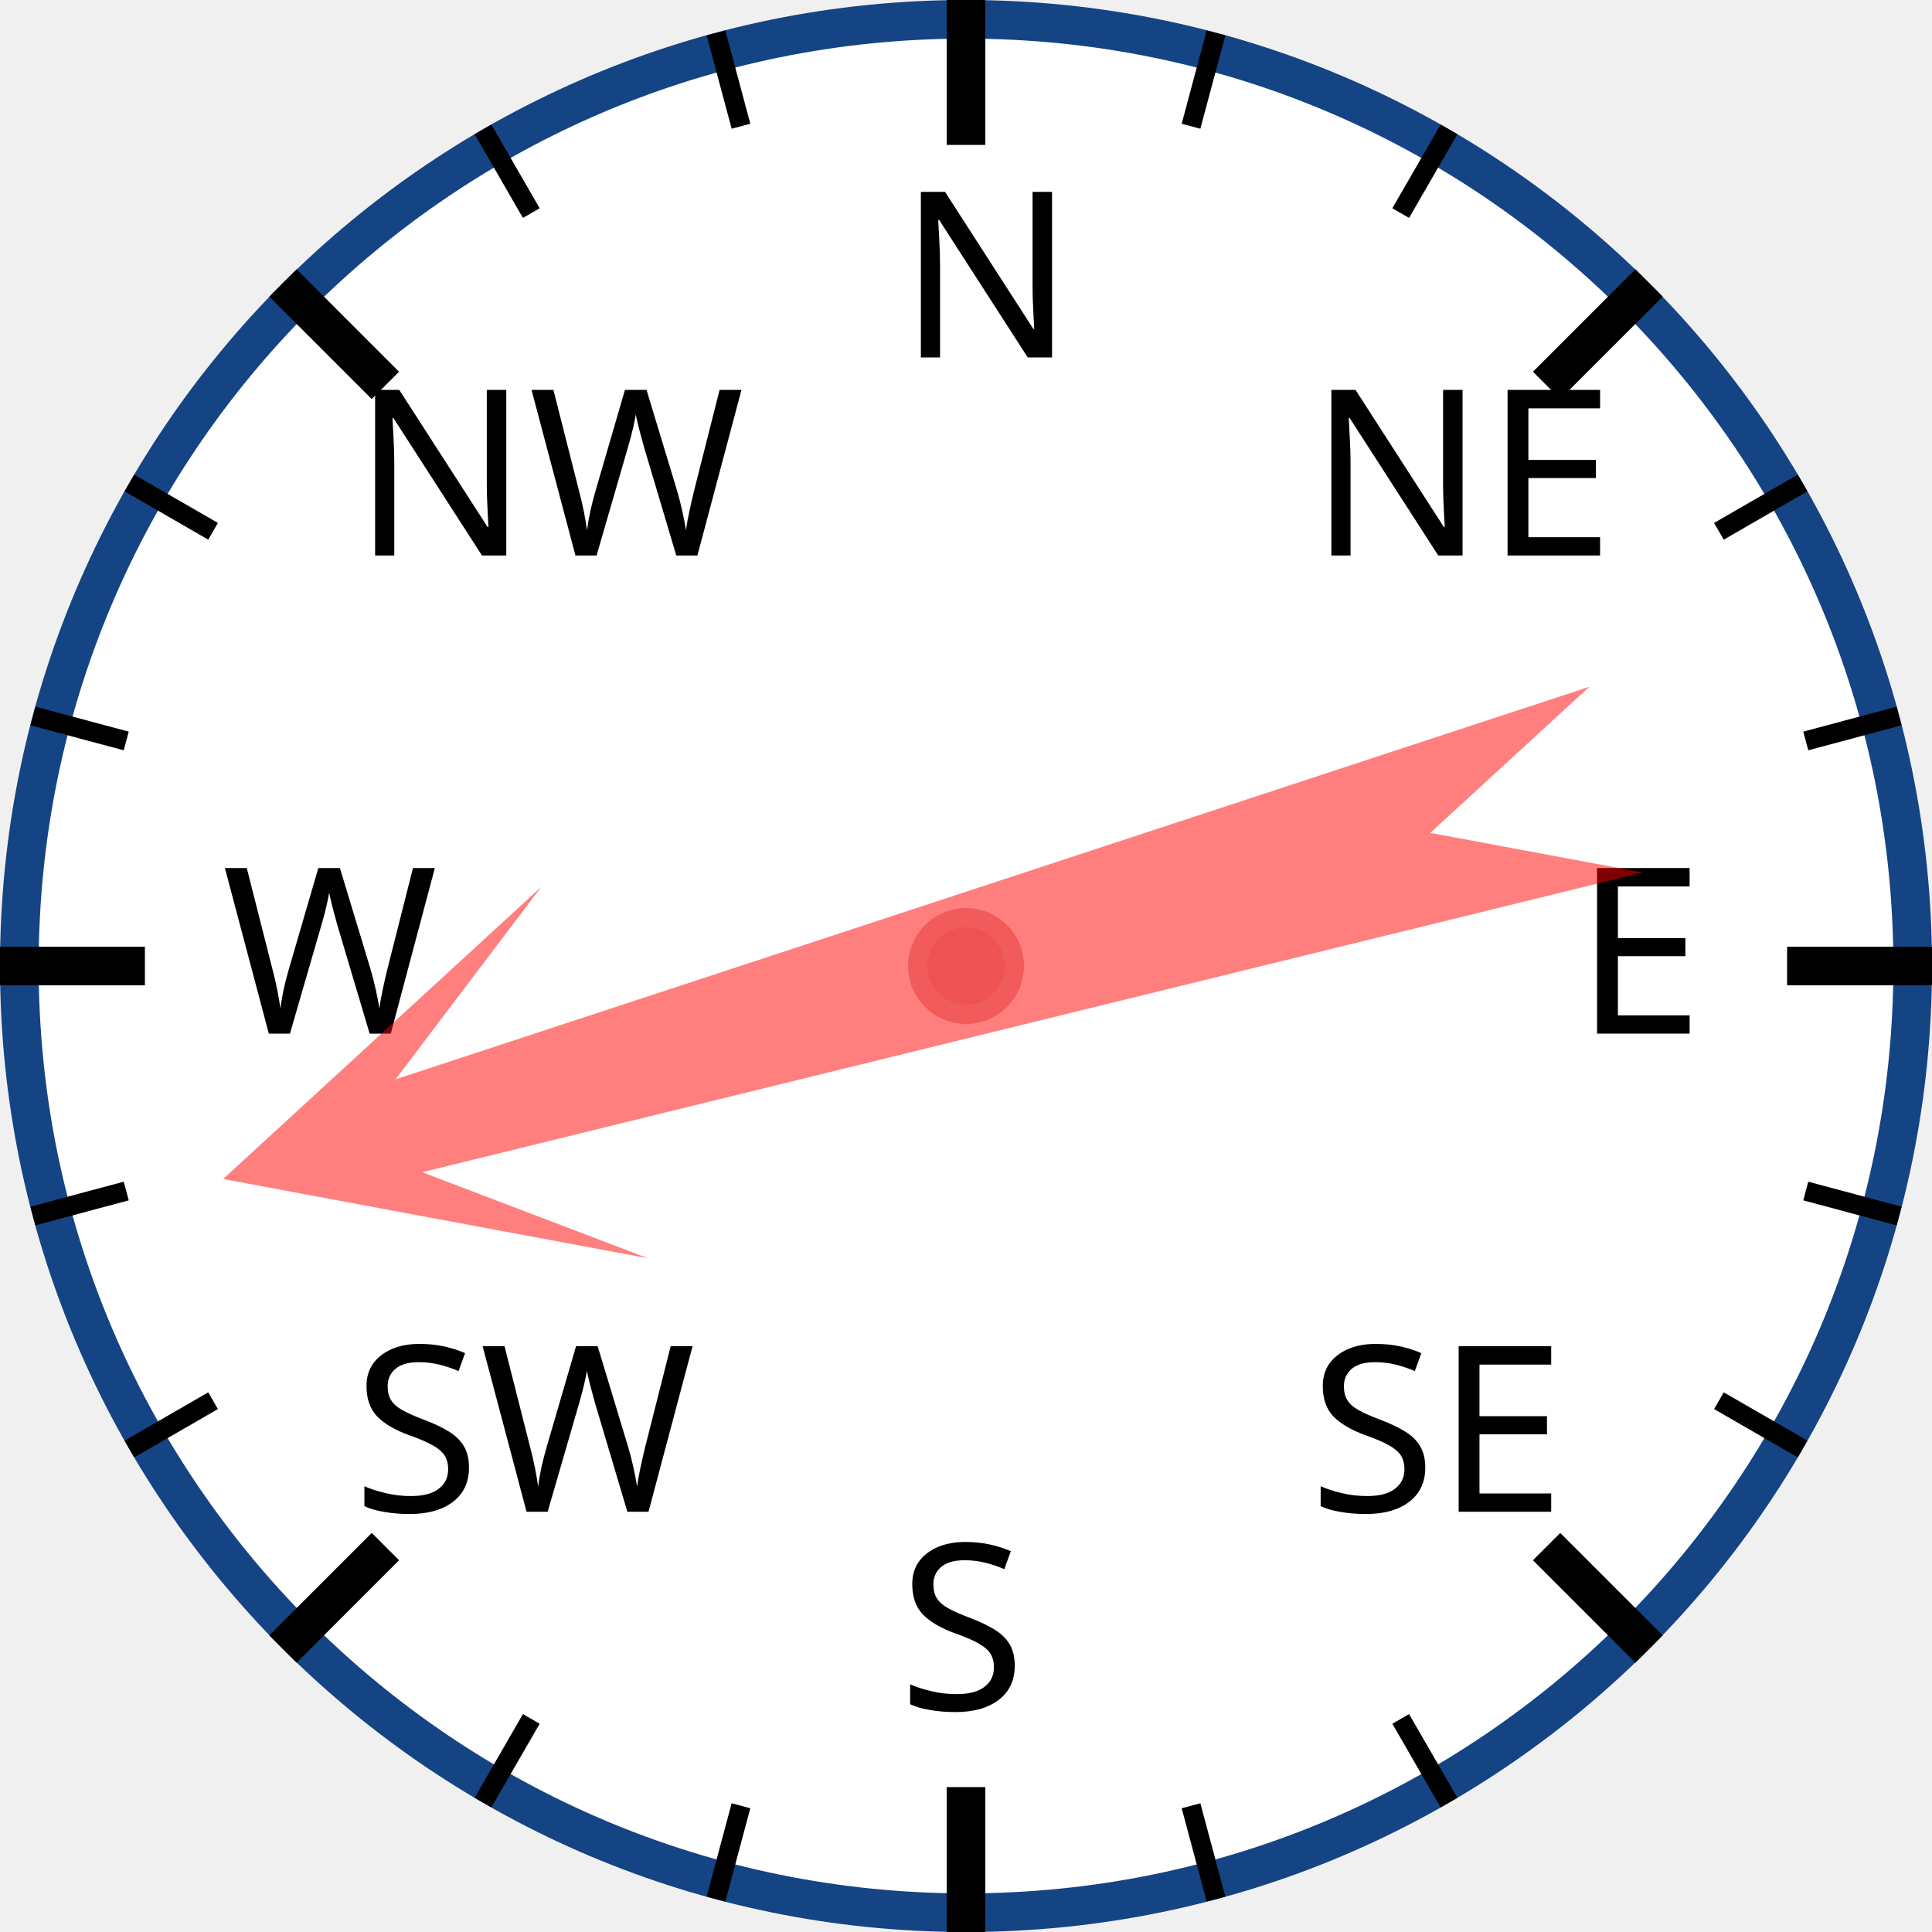
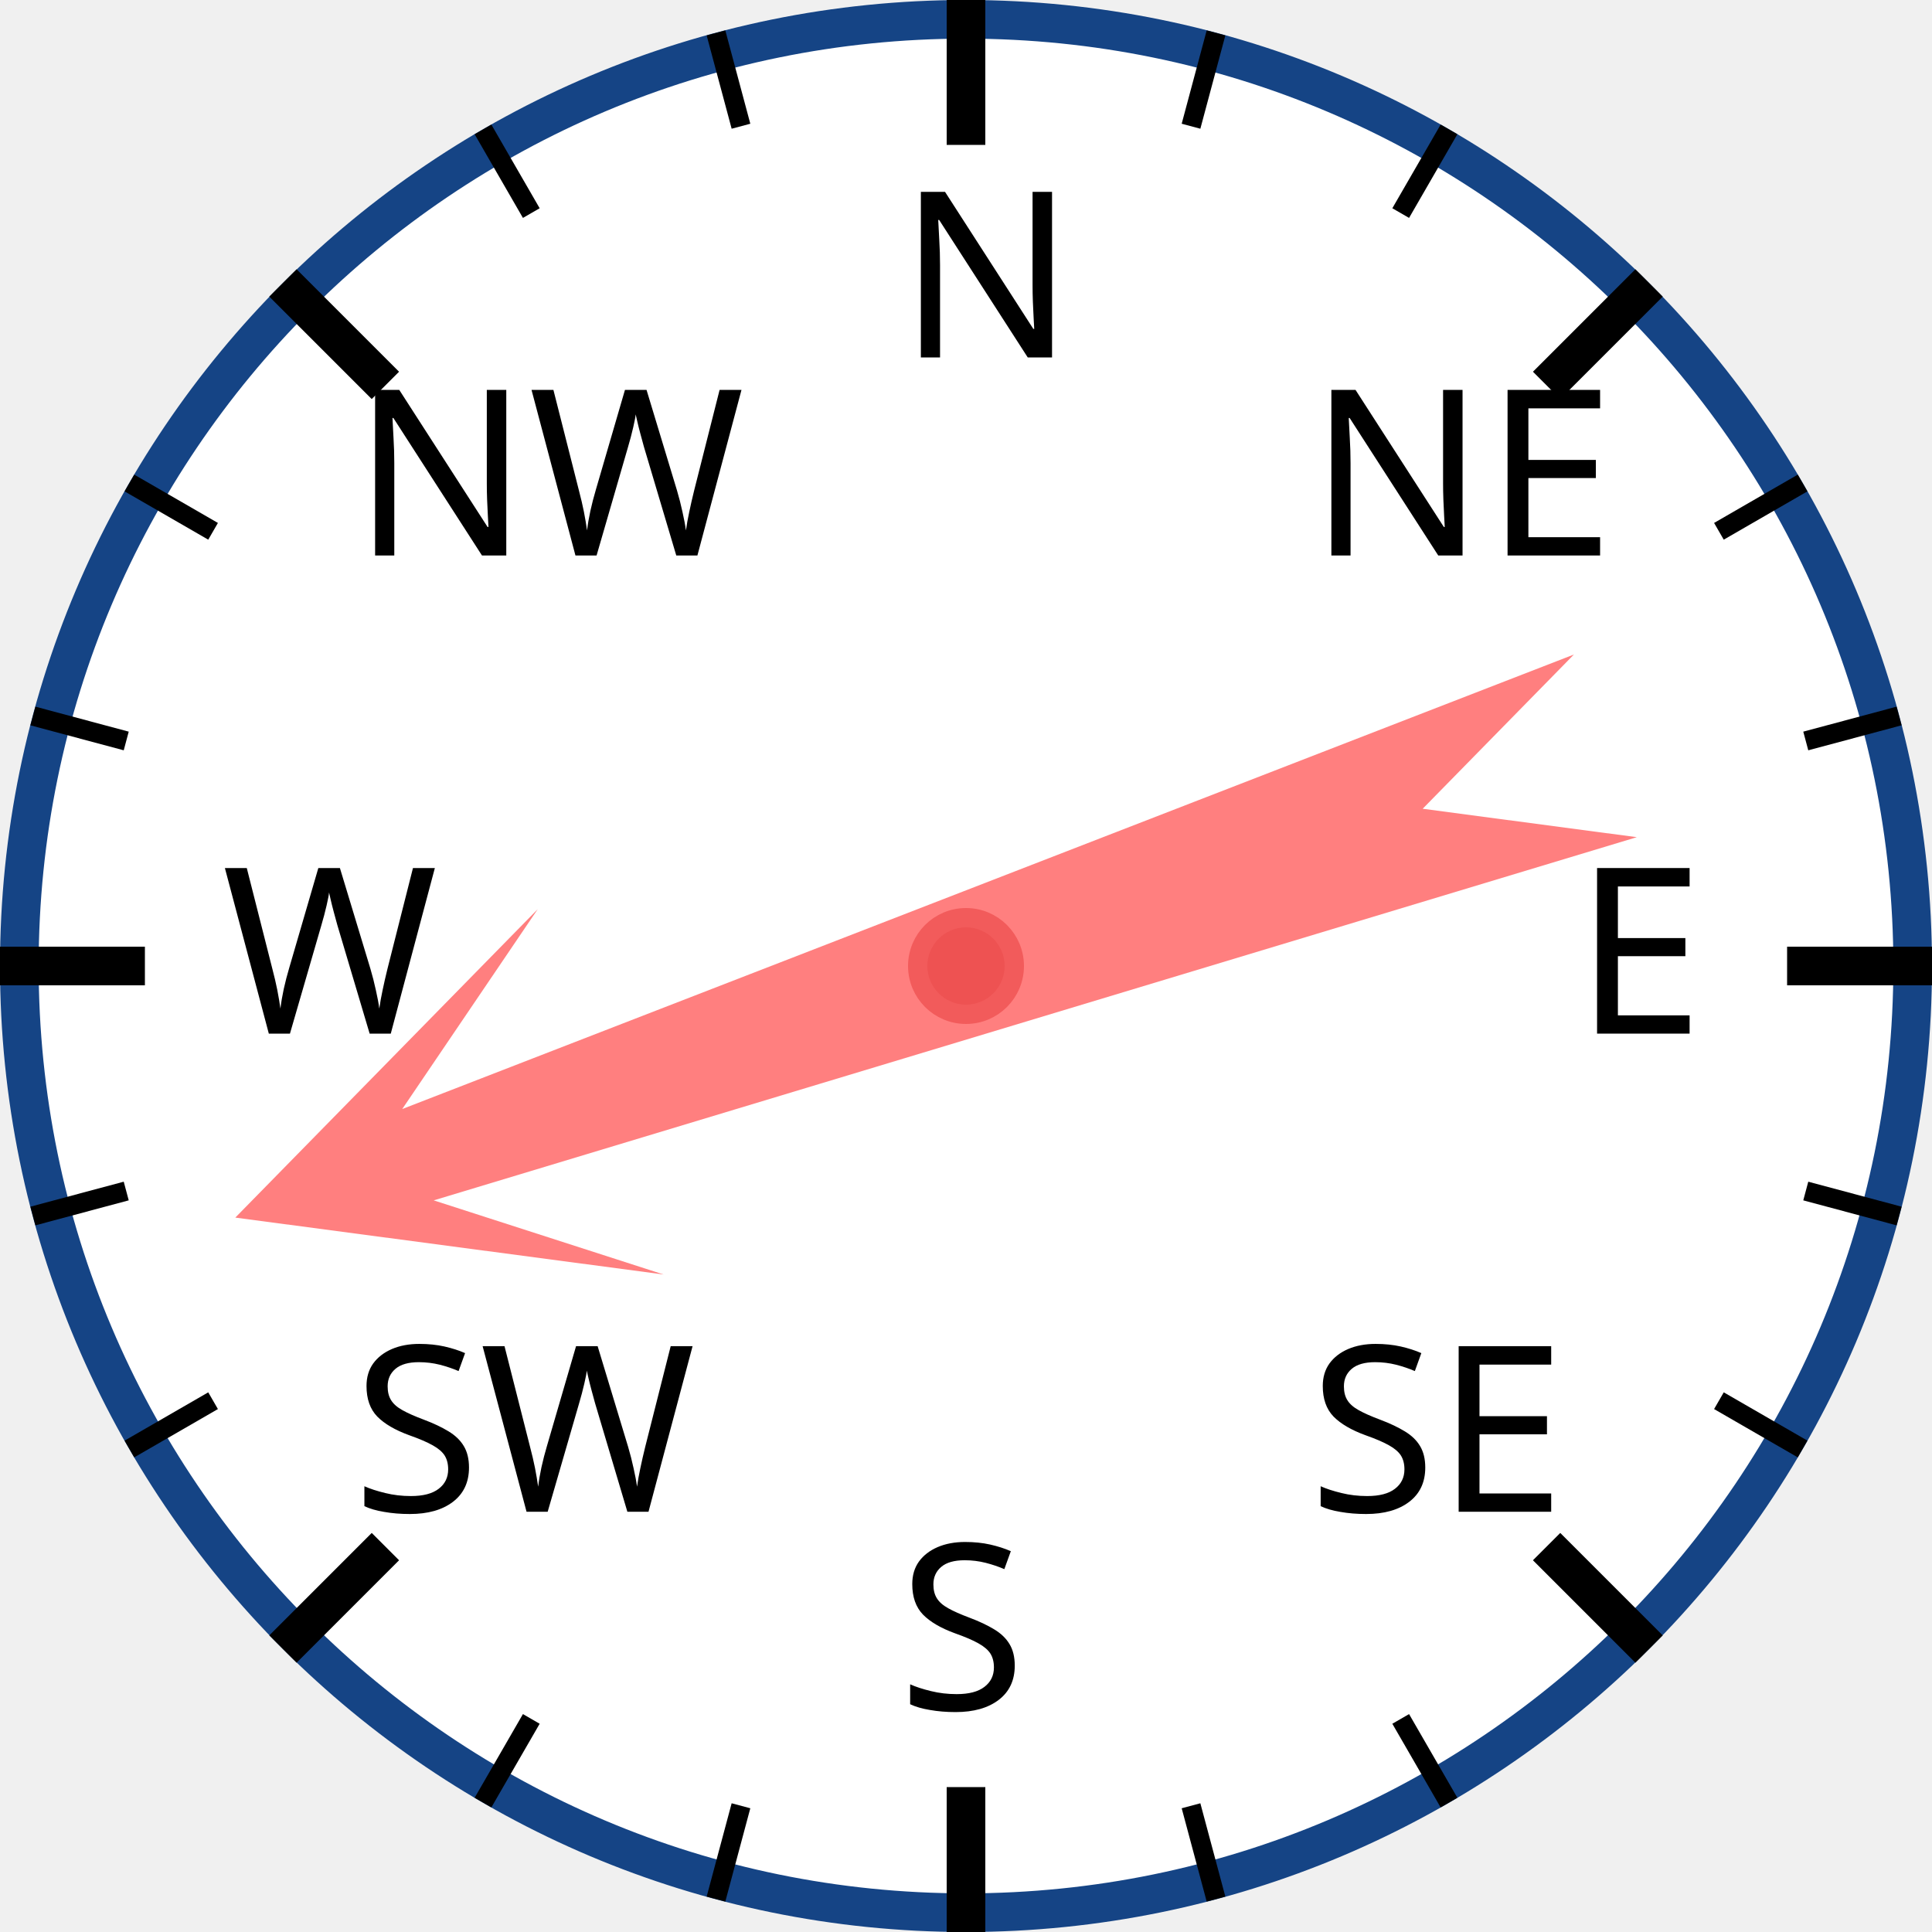
<svg xmlns="http://www.w3.org/2000/svg" width="120px" height="120px" viewBox="0 0 200 200">
  <circle cx="100" cy="100" r="98" style="fill: white; stroke: #154485; stroke-width: 4;" />
  <text x="93.0" y="37.0" style="font-family: sans-serif; font-size: 18pt;">N</text>
  <line x1="100.0" y1="0.0" x2="100.0" y2="15.0" style="stroke: black; stroke-width: 4;" />
  <line x1="74.118" y1="3.407" x2="76.706" y2="13.067" style="stroke: black; stroke-width: 2;" />
  <line x1="50" y1="13.397" x2="55" y2="22.058" style="stroke: black; stroke-width: 2;" />
  <text x="36.503" y="57.503" style="font-family: sans-serif; font-size: 18pt;">NW</text>
  <line x1="29.289" y1="29.289" x2="39.896" y2="39.896" style="stroke: black; stroke-width: 4;" />
  <line x1="13.397" y1="50" x2="22.058" y2="55" style="stroke: black; stroke-width: 2;" />
  <line x1="3.407" y1="74.118" x2="13.067" y2="76.706" style="stroke: black; stroke-width: 2;" />
  <text x="23.0" y="107.0" style="font-family: sans-serif; font-size: 18pt;">W</text>
  <line x1="0.0" y1="100.0" x2="15.0" y2="100.0" style="stroke: black; stroke-width: 4;" />
  <line x1="3.407" y1="125.882" x2="13.067" y2="123.294" style="stroke: black; stroke-width: 2;" />
  <line x1="13.397" y1="150" x2="22.058" y2="145" style="stroke: black; stroke-width: 2;" />
  <text x="36.503" y="156.497" style="font-family: sans-serif; font-size: 18pt;">SW</text>
  <line x1="29.289" y1="170.711" x2="39.896" y2="160.104" style="stroke: black; stroke-width: 4;" />
  <line x1="50" y1="186.603" x2="55" y2="177.942" style="stroke: black; stroke-width: 2;" />
  <line x1="74.118" y1="196.593" x2="76.706" y2="186.933" style="stroke: black; stroke-width: 2;" />
  <text x="93" y="177.0" style="font-family: sans-serif; font-size: 18pt;">S</text>
  <line x1="100" y1="200.0" x2="100" y2="185.0" style="stroke: black; stroke-width: 4;" />
  <line x1="125.882" y1="196.593" x2="123.294" y2="186.933" style="stroke: black; stroke-width: 2;" />
  <line x1="150.0" y1="186.603" x2="145.0" y2="177.942" style="stroke: black; stroke-width: 2;" />
  <text x="135.497" y="156.497" style="font-family: sans-serif; font-size: 18pt;">SE</text>
  <line x1="170.711" y1="170.711" x2="160.104" y2="160.104" style="stroke: black; stroke-width: 4;" />
  <line x1="186.603" y1="150" x2="177.942" y2="145" style="stroke: black; stroke-width: 2;" />
  <line x1="196.593" y1="125.882" x2="186.933" y2="123.294" style="stroke: black; stroke-width: 2;" />
  <text x="163.0" y="107" style="font-family: sans-serif; font-size: 18pt;">E</text>
  <line x1="200.0" y1="100" x2="185.0" y2="100" style="stroke: black; stroke-width: 4;" />
  <line x1="196.593" y1="74.118" x2="186.933" y2="76.706" style="stroke: black; stroke-width: 2;" />
  <line x1="186.603" y1="50" x2="177.942" y2="55" style="stroke: black; stroke-width: 2;" />
  <text x="135.497" y="57.503" style="font-family: sans-serif; font-size: 18pt;">NE</text>
  <line x1="170.711" y1="29.289" x2="160.104" y2="39.896" style="stroke: black; stroke-width: 4;" />
  <line x1="150" y1="13.397" x2="145" y2="22.058" style="stroke: black; stroke-width: 2;" />
  <line x1="125.882" y1="3.407" x2="123.294" y2="13.067" style="stroke: black; stroke-width: 2;" />
-   <polygon points="100 20 120 60 105 40 110 170 100 150 90 170 95 40 80 60" style="fill: red; fill-opacity: 0.5;" transform="rotate(254,100,100)" />
+   <polygon points="100 20 120 60 105 40 110 170 100 150 90 170 95 40 80 60" style="fill: red; fill-opacity: 0.5;" transform="rotate(251,100,100)" />
  <circle cx="100" cy="100" r="5" style="fill: #EE5252; stroke: #F25B5B; stroke-width: 2;" />
</svg>
